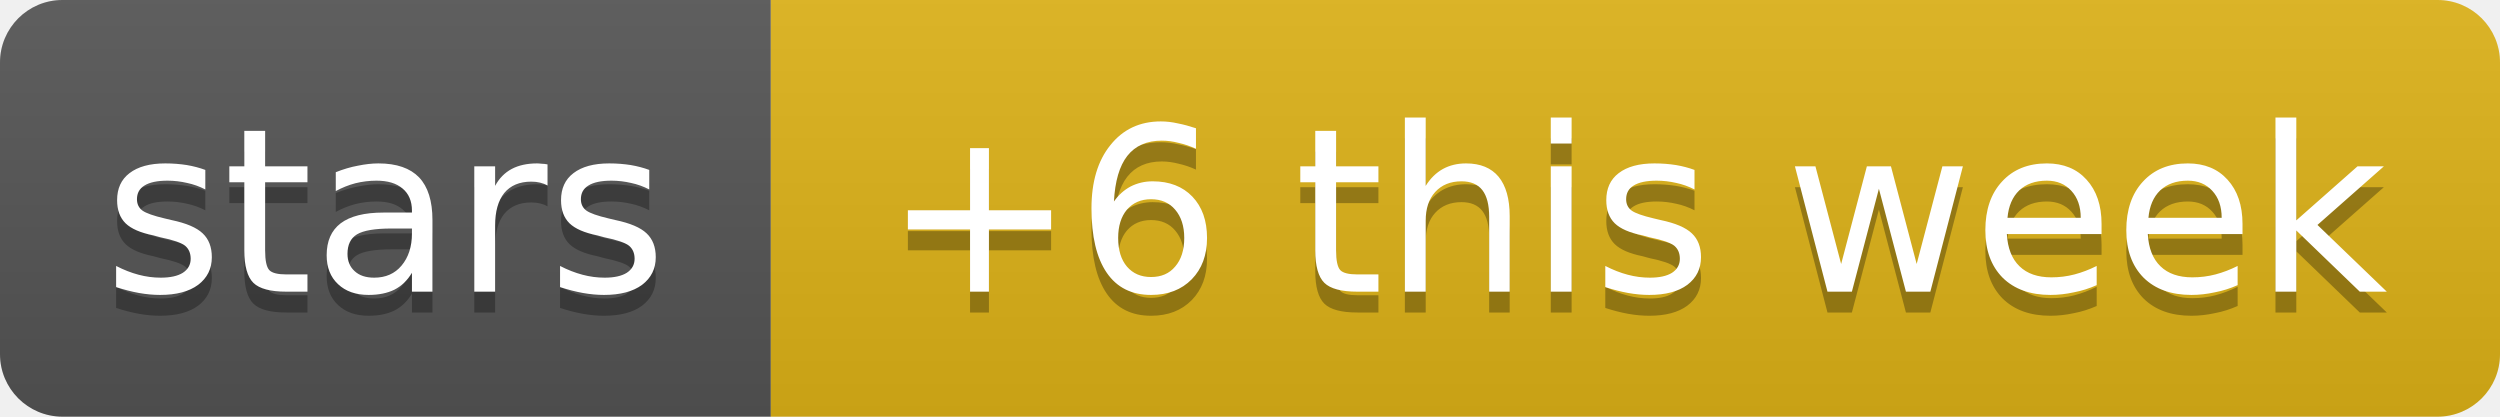
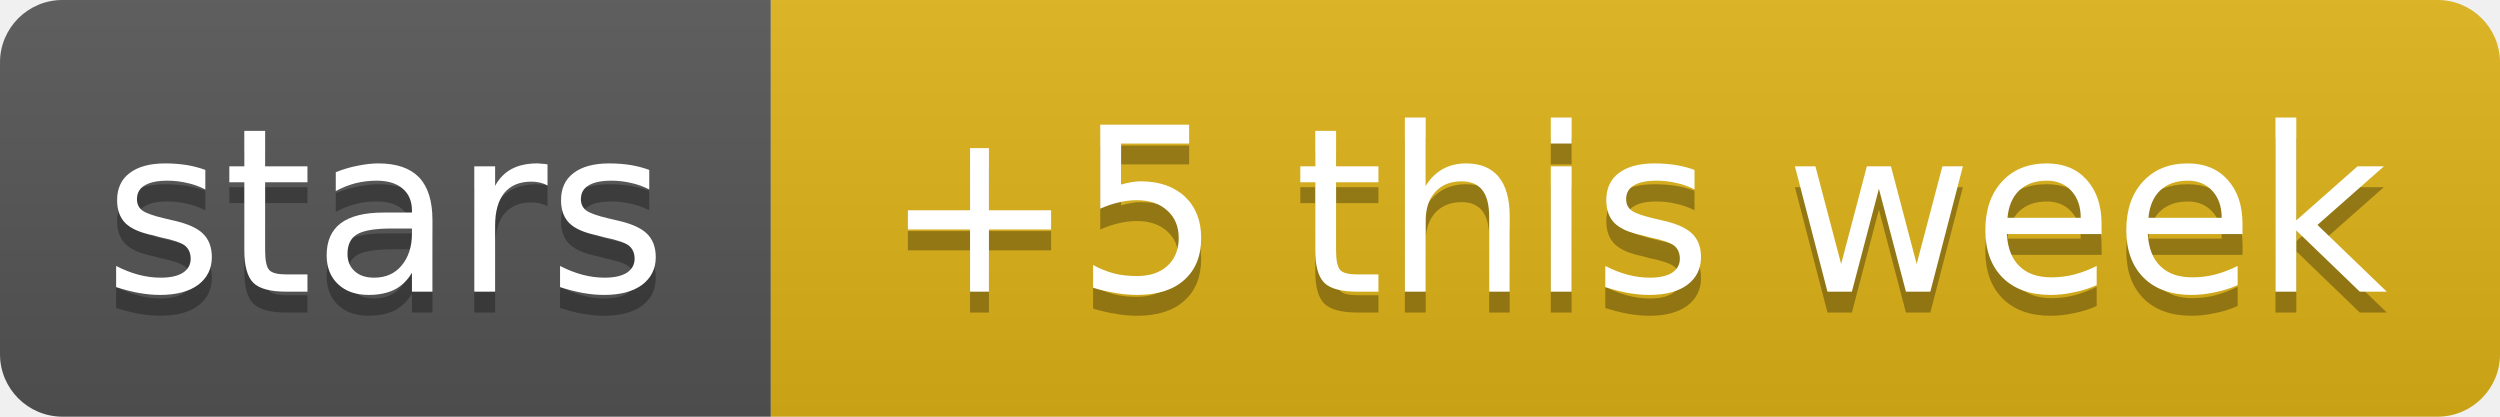
- <svg xmlns="http://www.w3.org/2000/svg" width="120" height="20" role="img" aria-label="stars: +6 this week">
+ <svg xmlns="http://www.w3.org/2000/svg" width="120" height="20" role="img" aria-label="stars: +5 this week">
  <linearGradient id="s" x2="0" y2="100%">
    <stop offset="0" stop-color="#bbb" stop-opacity=".1" />
    <stop offset="1" stop-opacity=".1" />
  </linearGradient>
  <clipPath id="r">
    <rect width="120" height="20" rx="3" fill="#fff" />
  </clipPath>
  <g clip-path="url(#r)">
    <rect width="37" height="20" fill="#555" />
    <rect x="37" width="83" height="20" fill="#dfb317" />
    <rect width="120" height="20" fill="url(#s)" />
  </g>
  <g fill="#fff" text-anchor="middle" font-family="Verdana,Geneva,DejaVu Sans,sans-serif" text-rendering="geometricPrecision" font-size="11">
    <text aria-hidden="true" x="18.5" y="15" fill="#010101" fill-opacity=".3" textLength="26.9">stars</text>
-     <text aria-hidden="true" x="78.5" y="15" fill="#010101" fill-opacity=".3" textLength="72.5">+6 this week</text>
+     <text aria-hidden="true" x="78.5" y="15" fill="#010101" fill-opacity=".3" textLength="72.5">+5 this week</text>
    <text x="18.5" y="14" textLength="26.9">stars</text>
-     <text x="78.5" y="14" textLength="72.5">+6 this week</text>
+     <text x="78.5" y="14" textLength="72.5">+5 this week</text>
  </g>
</svg>
